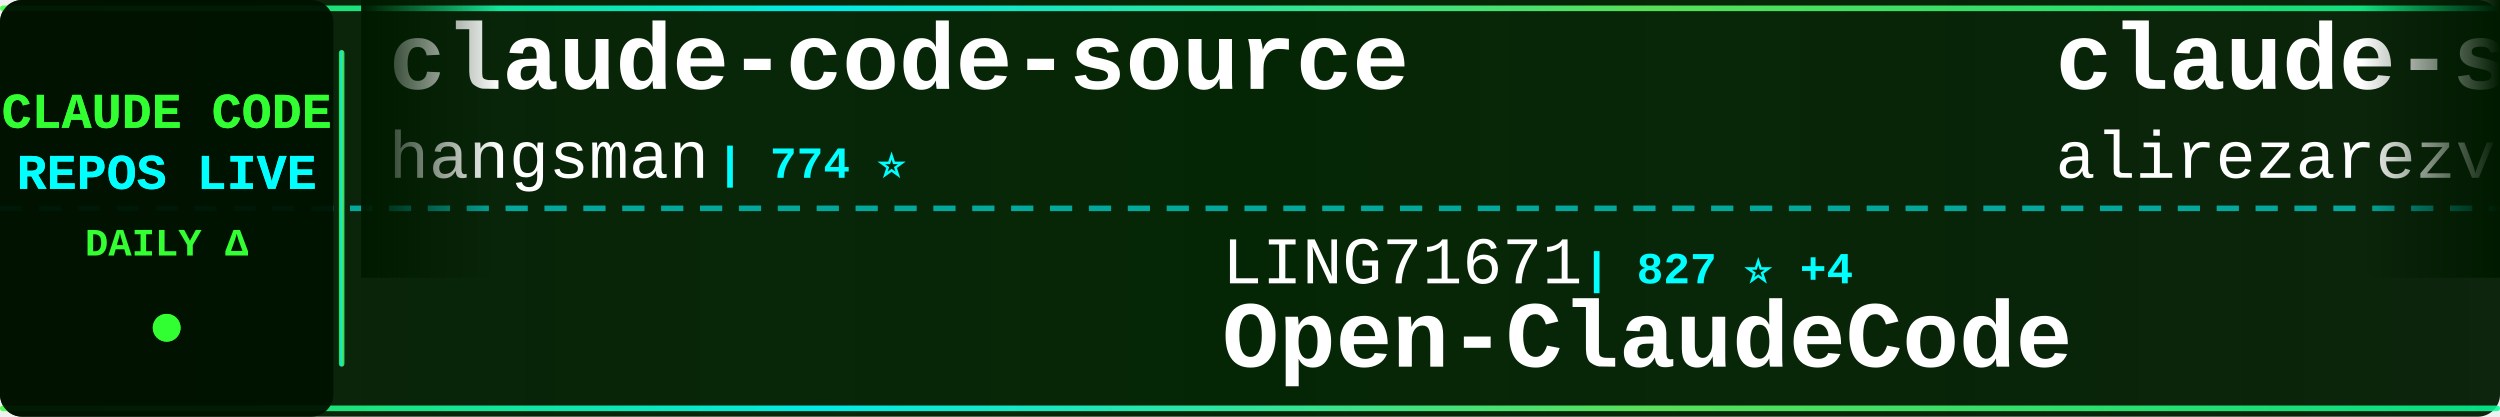
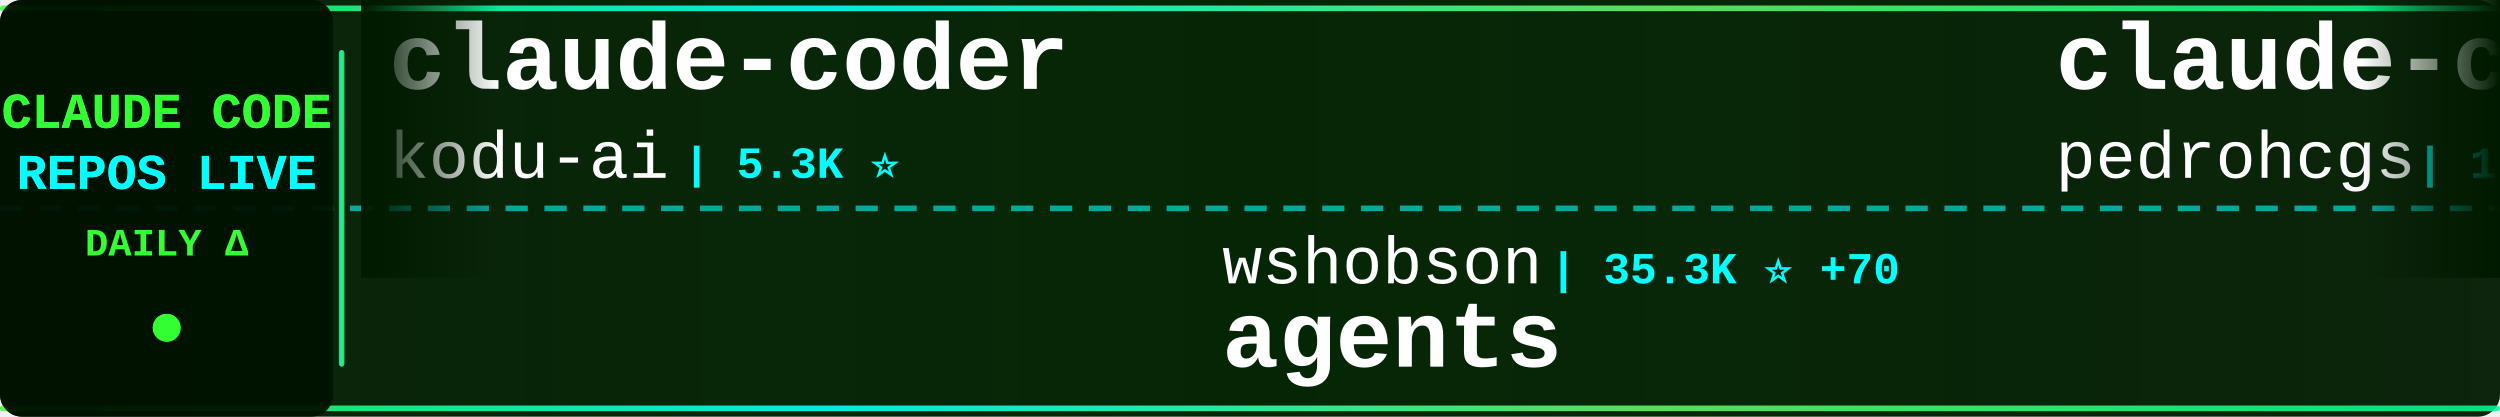
<svg xmlns="http://www.w3.org/2000/svg" width="900" height="150">
  <defs>
    <linearGradient id="tickerBg" x1="0%" y1="0%" x2="100%" y2="0%">
      <stop offset="0%" style="stop-color:#001a00;stop-opacity:0.95" />
      <stop offset="50%" style="stop-color:#002200;stop-opacity:0.98" />
      <stop offset="100%" style="stop-color:#001a00;stop-opacity:0.95" />
    </linearGradient>
    <linearGradient id="borderGrad" x1="0%" y1="0%" x2="100%" y2="0%">
      <stop offset="0%" style="stop-color:#33ff33;stop-opacity:0.85">
        <animate attributeName="stop-opacity" values="0.85;1;0.85" dur="2s" repeatCount="indefinite" />
      </stop>
      <stop offset="33%" style="stop-color:#00ffff;stop-opacity:0.9">
        <animate attributeName="stop-opacity" values="0.9;1;0.9" dur="2.2s" repeatCount="indefinite" />
      </stop>
      <stop offset="66%" style="stop-color:#66ff66;stop-opacity:0.85">
        <animate attributeName="stop-opacity" values="0.85;1;0.85" dur="1.8s" repeatCount="indefinite" />
      </stop>
      <stop offset="100%" style="stop-color:#00ff99;stop-opacity:0.85">
        <animate attributeName="stop-opacity" values="0.85;1;0.85" dur="2s" repeatCount="indefinite" />
      </stop>
    </linearGradient>
    <filter id="textGlow">
      <feGaussianBlur stdDeviation="0.1" result="coloredBlur" />
      <feMerge>
        <feMergeNode in="coloredBlur" />
        <feMergeNode in="SourceGraphic" />
      </feMerge>
    </filter>
    <filter id="metricGlow">
      <feGaussianBlur stdDeviation="0.2" result="coloredBlur" />
      <feMerge>
        <feMergeNode in="coloredBlur" />
        <feMergeNode in="SourceGraphic" />
      </feMerge>
    </filter>
    <linearGradient id="leftFade" x1="0%" y1="0%" x2="100%" y2="0%">
      <stop offset="0%" style="stop-color:#001a00;stop-opacity:1" />
      <stop offset="100%" style="stop-color:#001a00;stop-opacity:0" />
    </linearGradient>
    <linearGradient id="rightFade" x1="0%" y1="0%" x2="100%" y2="0%">
      <stop offset="0%" style="stop-color:#001a00;stop-opacity:0" />
      <stop offset="100%" style="stop-color:#001a00;stop-opacity:1" />
    </linearGradient>
  </defs>
  <rect width="900" height="150" fill="url(#tickerBg)" rx="8" />
  <rect x="0" y="2" width="900" height="2" fill="url(#borderGrad)" rx="1" />
  <rect x="0" y="146" width="900" height="2" fill="url(#borderGrad)" rx="1" />
  <line x1="0" y1="75" x2="900" y2="75" stroke="#00ffff" stroke-width="2" stroke-dasharray="8 6" opacity="0.6" />
  <rect x="0" y="0" width="120" height="150" fill="#001100" opacity="0.95" rx="8" />
  <text x="60" y="46" font-family="'Courier New', monospace" font-size="18" font-weight="bold" fill="#33ff33" text-anchor="middle" filter="url(#textGlow)">
    CLAUDE CODE
  </text>
  <text x="60" y="68" font-family="'Courier New', monospace" font-size="18" font-weight="bold" fill="#00ffff" text-anchor="middle" filter="url(#textGlow)">
    REPOS LIVE
  </text>
  <text x="60" y="92" font-family="'Courier New', monospace" font-size="14" font-weight="bold" fill="#33ff33" text-anchor="middle">
    DAILY Δ
  </text>
  <circle cx="60" cy="118" r="5" fill="#33ff33" filter="url(#metricGlow)">
    <animate attributeName="r" values="4;6;4" dur="1.5s" repeatCount="indefinite" />
    <animate attributeName="opacity" values="0.6;1;0.6" dur="1.5s" repeatCount="indefinite" />
  </circle>
  <rect x="122" y="18" width="2" height="114" fill="url(#borderGrad)" rx="1" />
  <clipPath id="tickerClip">
    <rect x="130" y="0" width="770" height="150" />
  </clipPath>
  <g clip-path="url(#tickerClip)">
    <g id="tickerItems">
      <animateTransform attributeName="transform" attributeType="XML" type="translate" from="0 0" to="-3000 0" dur="54s" repeatCount="indefinite" />
      <g transform="translate(0, 0)">
-         <text x="140" y="32" font-family="'Courier New', monospace" font-size="34" font-weight="bold" fill="#ffffff">claude-code-source</text>
-         <text x="140" y="64" font-family="'Courier New', monospace" font-size="24" font-weight="normal" fill="#ffffff" opacity="1.0">hangsman</text>
-         <text x="258" y="64" font-family="'Courier New', monospace" font-size="16" font-weight="bold" fill="#00ffff"> | 774 ⭐</text>
+         <text x="140" y="32" font-family="'Courier New', monospace" font-size="34" font-weight="bold" fill="#ffffff">claude-coder</text>
+         <text x="140" y="64" font-family="'Courier New', monospace" font-size="24" font-weight="normal" fill="#ffffff" opacity="1.0">kodu-ai</text>
+         <text x="246" y="64" font-family="'Courier New', monospace" font-size="16" font-weight="bold" fill="#00ffff"> | 5.3K ⭐</text>
      </g>
      <g transform="translate(300, 0)">
-         <text x="140" y="102" font-family="'Courier New', monospace" font-size="24" font-weight="normal" fill="#ffffff" opacity="1.0">LING71671</text>
-         <text x="270" y="102" font-family="'Courier New', monospace" font-size="16" font-weight="bold" fill="#00ffff"> | 827 ⭐ +4</text>
-         <text x="140" y="132" font-family="'Courier New', monospace" font-size="34" font-weight="bold" fill="#ffffff">Open-ClaudeCode</text>
+         <text x="140" y="102" font-family="'Courier New', monospace" font-size="24" font-weight="normal" fill="#ffffff" opacity="1.0">wshobson</text>
+         <text x="258" y="102" font-family="'Courier New', monospace" font-size="16" font-weight="bold" fill="#00ffff"> | 35.3K ⭐ +70</text>
+         <text x="140" y="132" font-family="'Courier New', monospace" font-size="34" font-weight="bold" fill="#ffffff">agents</text>
      </g>
      <g transform="translate(600, 0)">
-         <text x="140" y="32" font-family="'Courier New', monospace" font-size="34" font-weight="bold" fill="#ffffff">claude-skills</text>
-         <text x="140" y="64" font-family="'Courier New', monospace" font-size="24" font-weight="normal" fill="#ffffff" opacity="1.0">alirezarezvani</text>
-         <text x="330" y="64" font-family="'Courier New', monospace" font-size="16" font-weight="bold" fill="#00ffff"> | 14.5K ⭐ +114</text>
+         <text x="140" y="32" font-family="'Courier New', monospace" font-size="34" font-weight="bold" fill="#ffffff">claude-code-my-workflow</text>
+         <text x="140" y="64" font-family="'Courier New', monospace" font-size="24" font-weight="normal" fill="#ffffff" opacity="1.0">pedrohcgs</text>
+         <text x="270" y="64" font-family="'Courier New', monospace" font-size="16" font-weight="bold" fill="#00ffff"> | 1.1K ⭐ +1</text>
      </g>
      <g transform="translate(900, 0)">
-         <text x="140" y="102" font-family="'Courier New', monospace" font-size="24" font-weight="normal" fill="#ffffff" opacity="1.0">eyaltoledano</text>
-         <text x="306" y="102" font-family="'Courier New', monospace" font-size="16" font-weight="bold" fill="#00ffff"> | 27.1K ⭐ +17</text>
-         <text x="140" y="132" font-family="'Courier New', monospace" font-size="34" font-weight="bold" fill="#ffffff">claude-task-master</text>
+         <text x="140" y="102" font-family="'Courier New', monospace" font-size="24" font-weight="normal" fill="#ffffff" opacity="1.0">ghuntley</text>
+         <text x="258" y="102" font-family="'Courier New', monospace" font-size="16" font-weight="bold" fill="#00ffff"> | 976 ⭐</text>
+         <text x="140" y="132" font-family="'Courier New', monospace" font-size="34" font-weight="bold" fill="#ffffff">claude-code-source-code-...</text>
      </g>
      <g transform="translate(1200, 0)">
-         <text x="140" y="32" font-family="'Courier New', monospace" font-size="34" font-weight="bold" fill="#ffffff">claude-code</text>
-         <text x="140" y="64" font-family="'Courier New', monospace" font-size="24" font-weight="normal" fill="#ffffff" opacity="1.0">mehmoodosman</text>
-         <text x="306" y="64" font-family="'Courier New', monospace" font-size="16" font-weight="bold" fill="#00ffff"> | 169 ⭐</text>
+         <text x="140" y="32" font-family="'Courier New', monospace" font-size="34" font-weight="bold" fill="#ffffff">claude-code-tudou</text>
+         <text x="140" y="64" font-family="'Courier New', monospace" font-size="24" font-weight="normal" fill="#ffffff" opacity="1.0">AICoderTudou</text>
+         <text x="306" y="64" font-family="'Courier New', monospace" font-size="16" font-weight="bold" fill="#00ffff"> | 499 ⭐ +1</text>
      </g>
      <g transform="translate(1500, 0)">
-         <text x="140" y="102" font-family="'Courier New', monospace" font-size="24" font-weight="normal" fill="#ffffff" opacity="1.0">Onewon</text>
-         <text x="234" y="102" font-family="'Courier New', monospace" font-size="16" font-weight="bold" fill="#00ffff"> | 179 ⭐</text>
+         <text x="140" y="102" font-family="'Courier New', monospace" font-size="24" font-weight="normal" fill="#ffffff" opacity="1.0">ComposioHQ</text>
+         <text x="282" y="102" font-family="'Courier New', monospace" font-size="16" font-weight="bold" fill="#00ffff"> | 59.4K ⭐ +177</text>
+         <text x="140" y="132" font-family="'Courier New', monospace" font-size="34" font-weight="bold" fill="#ffffff">awesome-claude-skills</text>
+       </g>
+       <g transform="translate(1800, 0)">
+         <text x="140" y="32" font-family="'Courier New', monospace" font-size="34" font-weight="bold" fill="#ffffff">claude-code-reverse</text>
+         <text x="140" y="64" font-family="'Courier New', monospace" font-size="24" font-weight="normal" fill="#ffffff" opacity="1.0">Yuyz0112</text>
+         <text x="258" y="64" font-family="'Courier New', monospace" font-size="16" font-weight="bold" fill="#00ffff"> | 2.4K ⭐ +1</text>
+       </g>
+       <g transform="translate(2100, 0)">
+         <text x="140" y="102" font-family="'Courier New', monospace" font-size="24" font-weight="normal" fill="#ffffff" opacity="1.0">xorespesp</text>
+         <text x="270" y="102" font-family="'Courier New', monospace" font-size="16" font-weight="bold" fill="#00ffff"> | 223 ⭐</text>
        <text x="140" y="132" font-family="'Courier New', monospace" font-size="34" font-weight="bold" fill="#ffffff">claude-code</text>
      </g>
-       <g transform="translate(1800, 0)">
-         <text x="140" y="32" font-family="'Courier New', monospace" font-size="34" font-weight="bold" fill="#ffffff">oh-my-claudecode</text>
-         <text x="140" y="64" font-family="'Courier New', monospace" font-size="24" font-weight="normal" fill="#ffffff" opacity="1.0">Yeachan-Heo</text>
-         <text x="294" y="64" font-family="'Courier New', monospace" font-size="16" font-weight="bold" fill="#00ffff"> | 33.5K ⭐ +143</text>
-       </g>
-       <g transform="translate(2100, 0)">
-         <text x="140" y="102" font-family="'Courier New', monospace" font-size="24" font-weight="normal" fill="#ffffff" opacity="1.0">Windy3f3f3f3f</text>
-         <text x="318" y="102" font-family="'Courier New', monospace" font-size="16" font-weight="bold" fill="#00ffff"> | 2.3K ⭐ +19</text>
-         <text x="140" y="132" font-family="'Courier New', monospace" font-size="34" font-weight="bold" fill="#ffffff">how-claude-code-works</text>
-       </g>
      <g transform="translate(2400, 0)">
-         <text x="140" y="32" font-family="'Courier New', monospace" font-size="34" font-weight="bold" fill="#ffffff">claude-code-book</text>
-         <text x="140" y="64" font-family="'Courier New', monospace" font-size="24" font-weight="normal" fill="#ffffff" opacity="1.0">lintsinghua</text>
-         <text x="294" y="64" font-family="'Courier New', monospace" font-size="16" font-weight="bold" fill="#00ffff"> | 3.2K ⭐ +22</text>
+         <text x="140" y="32" font-family="'Courier New', monospace" font-size="34" font-weight="bold" fill="#ffffff">ClaudeCode</text>
+         <text x="140" y="64" font-family="'Courier New', monospace" font-size="24" font-weight="normal" fill="#ffffff" opacity="1.0">guanshan</text>
+         <text x="258" y="64" font-family="'Courier New', monospace" font-size="16" font-weight="bold" fill="#00ffff"> | 59 ⭐</text>
      </g>
      <g transform="translate(2700, 0)">
-         <text x="140" y="102" font-family="'Courier New', monospace" font-size="24" font-weight="normal" fill="#ffffff" opacity="1.0">Yuyz0112</text>
-         <text x="258" y="102" font-family="'Courier New', monospace" font-size="16" font-weight="bold" fill="#00ffff"> | 2.4K ⭐ +1</text>
-         <text x="140" y="132" font-family="'Courier New', monospace" font-size="34" font-weight="bold" fill="#ffffff">claude-code-reverse</text>
+         <text x="140" y="102" font-family="'Courier New', monospace" font-size="24" font-weight="normal" fill="#ffffff" opacity="1.0">claude-code-best</text>
+         <text x="354" y="102" font-family="'Courier New', monospace" font-size="16" font-weight="bold" fill="#00ffff"> | 18.1K ⭐ +76</text>
+         <text x="140" y="132" font-family="'Courier New', monospace" font-size="34" font-weight="bold" fill="#ffffff">claude-code</text>
      </g>
      <g transform="translate(3000, 0)">
-         <text x="140" y="32" font-family="'Courier New', monospace" font-size="34" font-weight="bold" fill="#ffffff">claude-code-source</text>
-         <text x="140" y="64" font-family="'Courier New', monospace" font-size="24" font-weight="normal" fill="#ffffff" opacity="1.0">hangsman</text>
-         <text x="258" y="64" font-family="'Courier New', monospace" font-size="16" font-weight="bold" fill="#00ffff"> | 774 ⭐</text>
+         <text x="140" y="32" font-family="'Courier New', monospace" font-size="34" font-weight="bold" fill="#ffffff">claude-coder</text>
+         <text x="140" y="64" font-family="'Courier New', monospace" font-size="24" font-weight="normal" fill="#ffffff" opacity="1.0">kodu-ai</text>
+         <text x="246" y="64" font-family="'Courier New', monospace" font-size="16" font-weight="bold" fill="#00ffff"> | 5.3K ⭐</text>
      </g>
      <g transform="translate(3300, 0)">
-         <text x="140" y="102" font-family="'Courier New', monospace" font-size="24" font-weight="normal" fill="#ffffff" opacity="1.0">LING71671</text>
-         <text x="270" y="102" font-family="'Courier New', monospace" font-size="16" font-weight="bold" fill="#00ffff"> | 827 ⭐ +4</text>
-         <text x="140" y="132" font-family="'Courier New', monospace" font-size="34" font-weight="bold" fill="#ffffff">Open-ClaudeCode</text>
+         <text x="140" y="102" font-family="'Courier New', monospace" font-size="24" font-weight="normal" fill="#ffffff" opacity="1.0">wshobson</text>
+         <text x="258" y="102" font-family="'Courier New', monospace" font-size="16" font-weight="bold" fill="#00ffff"> | 35.3K ⭐ +70</text>
+         <text x="140" y="132" font-family="'Courier New', monospace" font-size="34" font-weight="bold" fill="#ffffff">agents</text>
      </g>
      <g transform="translate(3600, 0)">
-         <text x="140" y="32" font-family="'Courier New', monospace" font-size="34" font-weight="bold" fill="#ffffff">claude-skills</text>
-         <text x="140" y="64" font-family="'Courier New', monospace" font-size="24" font-weight="normal" fill="#ffffff" opacity="1.0">alirezarezvani</text>
-         <text x="330" y="64" font-family="'Courier New', monospace" font-size="16" font-weight="bold" fill="#00ffff"> | 14.5K ⭐ +114</text>
+         <text x="140" y="32" font-family="'Courier New', monospace" font-size="34" font-weight="bold" fill="#ffffff">claude-code-my-workflow</text>
+         <text x="140" y="64" font-family="'Courier New', monospace" font-size="24" font-weight="normal" fill="#ffffff" opacity="1.0">pedrohcgs</text>
+         <text x="270" y="64" font-family="'Courier New', monospace" font-size="16" font-weight="bold" fill="#00ffff"> | 1.1K ⭐ +1</text>
      </g>
      <g transform="translate(3900, 0)">
-         <text x="140" y="102" font-family="'Courier New', monospace" font-size="24" font-weight="normal" fill="#ffffff" opacity="1.0">eyaltoledano</text>
-         <text x="306" y="102" font-family="'Courier New', monospace" font-size="16" font-weight="bold" fill="#00ffff"> | 27.1K ⭐ +17</text>
-         <text x="140" y="132" font-family="'Courier New', monospace" font-size="34" font-weight="bold" fill="#ffffff">claude-task-master</text>
+         <text x="140" y="102" font-family="'Courier New', monospace" font-size="24" font-weight="normal" fill="#ffffff" opacity="1.0">ghuntley</text>
+         <text x="258" y="102" font-family="'Courier New', monospace" font-size="16" font-weight="bold" fill="#00ffff"> | 976 ⭐</text>
+         <text x="140" y="132" font-family="'Courier New', monospace" font-size="34" font-weight="bold" fill="#ffffff">claude-code-source-code-...</text>
      </g>
    </g>
  </g>
  <rect x="130" y="0" width="50" height="100" fill="url(#leftFade)" />
  <rect x="850" y="0" width="50" height="100" fill="url(#rightFade)" />
</svg>
